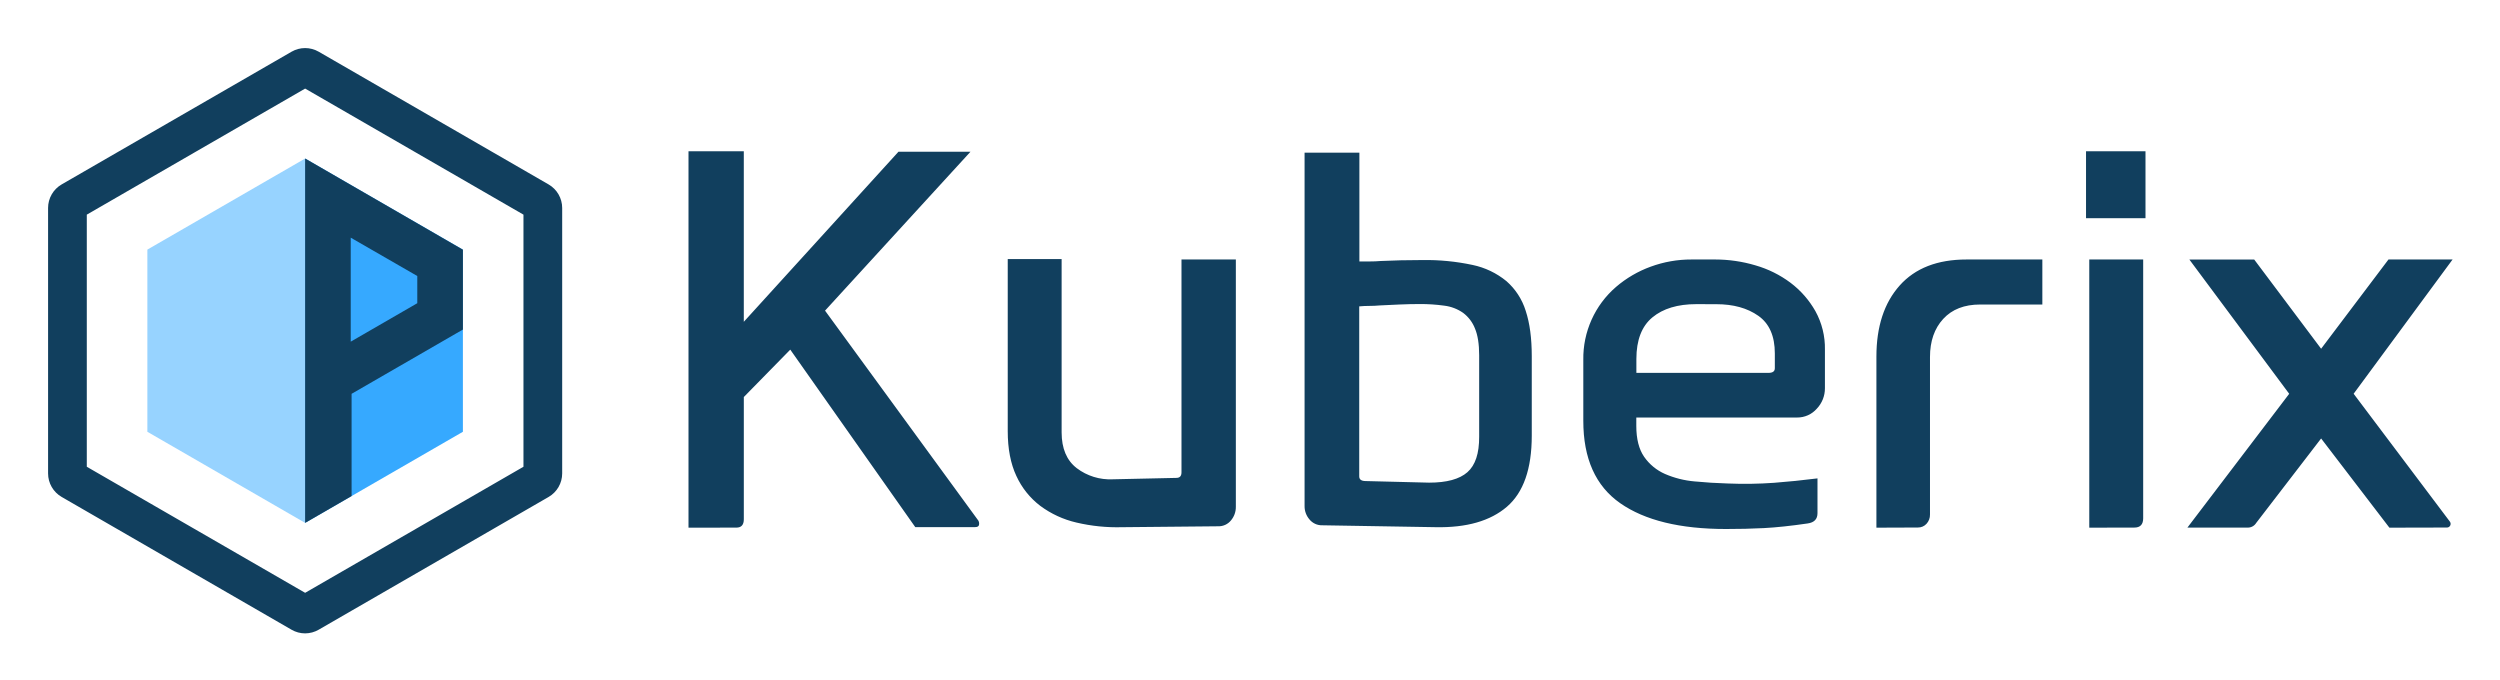
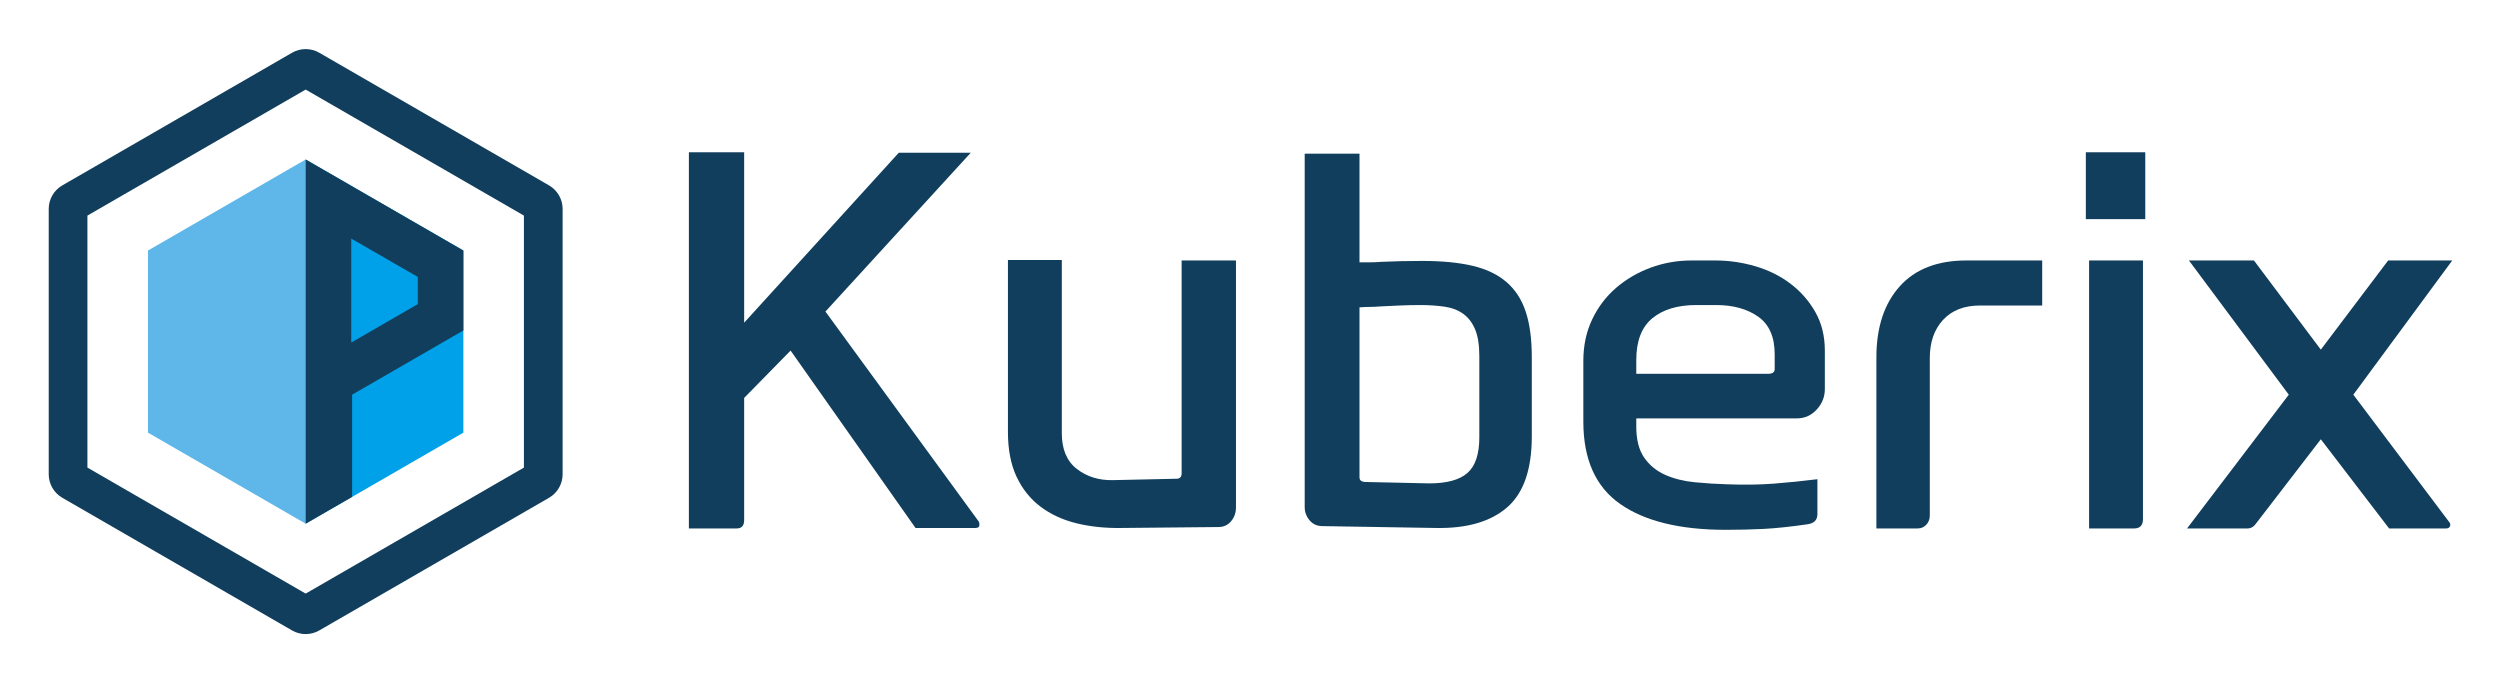
- <svg xmlns="http://www.w3.org/2000/svg" role="img" viewBox="-24.56 -24.56 1277.12 347.12">
-   <style>svg {isolation:isolate}</style>
+ <svg xmlns="http://www.w3.org/2000/svg" role="img" viewBox="1.24 247.24 1703.52 464.52">
  <defs>
-     <clipPath id="_clipPath_xytNCHM6DBv1NBRQC6JnyNo4F3k7Vy0y">
-       <path d="M0 0H1228.34V298.97H0z" />
+     <clipPath id="a" clipPathUnits="userSpaceOnUse">
+       <path d="M0 720h1280V0H0z" />
    </clipPath>
  </defs>
-   <g clip-path="url(#_clipPath_xytNCHM6DBv1NBRQC6JnyNo4F3k7Vy0y)">
-     <g>
-       <path fill="#113F5E" d="M327.16 245L327.16 52.72 355.41 52.72 355.41 139.83 434.41 52.96 471.2 52.96 396.91 134.13 475.24 241.41C475.575 242.02 475.698 242.723 475.59 243.41 475.51 244.27 474.84 244.71 473.59 244.71L443 244.71 379.15 154.05 355.42 178.26 355.42 240.7Q355.42 244.98 351.62 244.97L327.16 245zM579 108L606.77 108 606.77 234.29C606.816 236.848 605.931 239.336 604.28 241.29 602.689 243.252 600.275 244.362 597.75 244.29L548.62 244.76C540.797 244.979 532.978 244.182 525.36 242.39 518.668 240.847 512.367 237.94 506.85 233.85 501.578 229.831 497.38 224.572 494.63 218.54Q490.24 209.17 490.24 195.63L490.24 107.79 517.77 107.79 517.77 196.32Q517.77 208.65 525.48 214.59C530.754 218.592 537.268 220.609 543.88 220.29L576.39 219.57C578.13 219.57 579 218.63 579 216.73L579 108zM650.9 243.78C648.375 243.85 645.962 242.741 644.37 240.78 642.747 238.9 641.862 236.494 641.88 234.01L641.88 53.43 669.88 53.43 669.88 109 675.22 109C677.04 109 678.9 108.93 680.8 108.77 683.96 108.61 687.41 108.49 691.13 108.41 694.85 108.33 698.44 108.29 701.92 108.29 710.573 108.141 719.216 108.976 727.68 110.78 734.036 112.105 739.978 114.946 745 119.06 749.625 123.115 753.034 128.373 754.85 134.25Q757.94 143.63 757.94 157.39L757.94 198Q757.94 223.4 745.24 234.31 732.54 245.22 708.81 244.75L650.9 243.78zM705.49 222Q719 222 725.07 216.66 731.14 211.32 731.07 198.5L731.07 156.92Q731.07 148.37 728.93 143.27C727.7 140.091 725.604 137.32 722.88 135.27 720.025 133.277 716.726 132.014 713.27 131.59 709.102 131.013 704.898 130.736 700.69 130.76 697.37 130.76 693.88 130.84 690.25 131 686.62 131.16 683.25 131.31 680.25 131.47Q677.63 131.71 675.03 131.71C673.28 131.71 671.54 131.79 669.8 131.95L669.8 218.81C669.8 220.4 670.91 221.19 673.13 221.19L705.49 222zM857.14 245.68Q822.03 245.68 803.14 232.51 784.25 219.34 784.27 190.38L784.27 159.29C784.037 144.993 790.166 131.332 801 122 806.226 117.523 812.214 114.024 818.68 111.67 825.373 109.213 832.45 107.97 839.58 108L851.69 108C858.642 108.009 865.556 109.019 872.22 111 878.684 112.855 884.756 115.871 890.14 119.9 895.317 123.807 899.636 128.736 902.83 134.38 906.157 140.404 907.836 147.199 907.7 154.08L907.7 173.78C907.721 177.666 906.234 181.409 903.55 184.22 901.006 187.123 897.32 188.771 893.46 188.73L811.34 188.73 811.34 193Q811.34 203 815.34 208.79C818.017 212.651 821.714 215.691 826.02 217.57 830.807 219.637 835.895 220.92 841.09 221.37Q849.52 222.19 858.09 222.43C865.964 222.759 873.85 222.642 881.71 222.08Q892.51 221.26 903.9 219.82L903.9 237.62Q903.9 242.13 898.9 242.84 885.84 244.74 876.47 245.22 867.1 245.7 857.14 245.68zM842 130.81Q827.75 130.81 819.57 137.57 811.39 144.33 811.38 158.81L811.38 165.93 878.78 165.93C881 165.93 882.11 165.15 882.11 163.56L882.11 156Q882.11 142.71 873.68 136.77 865.25 130.83 852.2 130.84L842 130.81zM934 245L934 157.63Q934 134.63 945.87 121.31 957.74 107.99 980.09 108L1018.77 108 1018.77 131 987 131Q974.89 131 968.13 138.35 961.37 145.7 961.37 157.82L961.37 238.28C961.418 240.032 960.78 241.733 959.59 243.02 958.47 244.259 956.869 244.952 955.2 244.92L934 245zM1041.08 86.9L1041.08 52.72 1071.46 52.72 1071.46 86.9 1041.08 86.9zM1042.74 245L1042.74 108 1070.28 108 1070.28 240.2C1070.28 243.37 1068.77 244.95 1065.77 244.95L1042.74 245zM1196.06 245L1161.18 199.43 1128 242.6C1127.084 244.082 1125.462 244.98 1123.72 244.97L1092.87 244.97 1144.87 176.61 1093.87 108.02 1127 108.02 1161.18 153.59 1195.59 108 1228.34 108 1177.79 176.59 1226.92 241.86C1227.374 242.427 1227.467 243.202 1227.16 243.86 1226.819 244.585 1226.057 245.015 1225.26 244.93L1196.06 245zM131.32 299C128.886 299.002 126.496 298.36 124.39 297.14L6.92 229.29C2.64 226.814.003 222.245 0 217.3L0 81.66C.005 76.713 2.641 72.142 6.92 69.66L124.39 1.85C128.676-.62 133.954-.62 138.24 1.85L255.71 69.67C259.989 72.152 262.625 76.723 262.63 81.67L262.63 217.3C262.627 222.247 259.99 226.819 255.71 229.3L138.24 297.12C136.138 298.342 133.751 298.99 131.32 299zM19.78 213.88L131.32 278.28 242.85 213.88 242.85 85.09 131.32 20.69 19.78 85.09 19.78 213.88z" />
-       <path fill="#97D3FF" d="M 50.72 102.95 L 50.72 196.01 L 131.31 242.55 L 131.31 56.42 L 50.72 102.95 L 50.72 102.95 Z" />
-       <path fill="#36A9FF" d="M 131.31 56.42 L 131.31 242.55 L 211.91 196.01 L 211.91 102.95 L 131.31 56.42 L 131.31 56.42 Z" />
-       <path fill="#113F5E" d="M 211.91 143.79 L 211.91 103 L 131.32 56.42 L 131.32 242.55 L 155.05 228.85 L 155.05 176.62 L 211.91 143.79 Z M 188.61 130.33 L 154.61 149.98 L 154.61 96.85 L 188.61 116.44 L 188.61 130.33 Z" />
-     </g>
+   <g clip-path="url(#a)" transform="matrix(1.33333 0 0 -1.33333 0 960)">
+     <path fill="#103e5c" fill-opacity="1" fill-rule="nonzero" stroke="none" d="M352.99 264.51v192.249h28.244v-87.106l79.034 86.869h36.789l-74.288-81.172 78.324-107.278c.314-.474.432-1.146.355-2.019-.082-.866-.752-1.303-2.016-1.303h-30.619l-63.845 90.664-23.734-24.21v-62.422c0-2.848-1.269-4.272-3.798-4.272z" />
+     <path fill="#103e5c" fill-opacity="1" fill-rule="nonzero" stroke="none" d="M604.811 401.46h27.769V275.194c0-2.689-.831-5.022-2.492-7.003-1.662-1.978-3.839-2.967-6.527-2.967l-49.13-.473c-8.389-.158-16.14.633-23.261 2.371-7.119 1.744-13.291 4.592-18.512 8.545-5.222 3.956-9.297 9.055-12.223 15.308-2.929 6.251-4.391 13.887-4.391 22.905v87.817h27.532v-88.53c0-8.228 2.57-14.322 7.713-18.275 5.14-3.958 11.275-5.856 18.394-5.696l32.517.713c1.739 0 2.611.948 2.611 2.846z" />
+     <path fill="#103e5c" fill-opacity="1" fill-rule="nonzero" stroke="none" d="M731.313 287.534c9.019 0 15.546 1.78 19.58 5.341 4.036 3.559 6.054 9.611 6.054 18.156v41.536c0 5.696-.712 10.242-2.137 13.646-1.424 3.401-3.442 6.052-6.052 7.95-2.611 1.901-5.815 3.124-9.612 3.681-3.799.552-7.993.83-12.579.83-3.324 0-6.806-.081-10.443-.238-3.643-.16-6.965-.318-9.97-.474-1.742-.16-3.481-.237-5.221-.237-1.744 0-3.482-.082-5.222-.238v-86.868c0-1.584 1.105-2.374 3.324-2.374zm-54.589-21.836c-2.692 0-4.865.991-6.526 2.966-1.663 1.981-2.493 4.237-2.493 6.766v180.618h28.006v-55.539h5.34c1.817 0 3.679.077 5.579.237 3.162.157 6.604.276 10.324.357 3.715.078 7.317.118 10.799.118 10.125 0 18.709-.83 25.752-2.491 7.038-1.662 12.816-4.433 17.325-8.309 4.51-3.878 7.792-8.94 9.851-15.189 2.054-6.253 3.085-13.966 3.085-23.141v-40.586c0-16.933-4.235-29.034-12.697-36.312-8.467-7.278-20.612-10.76-36.433-10.443z" />
+     <path fill="#103e5c" fill-opacity="1" fill-rule="nonzero" stroke="none" d="M867.783 378.674c-9.494 0-16.97-2.255-22.43-6.764-5.458-4.51-8.188-11.593-8.188-21.242v-7.12h67.405c2.215 0 3.324.788 3.324 2.372v7.595c0 8.86-2.811 15.268-8.427 19.225-5.618 3.954-12.778 5.934-21.479 5.934zM882.972 263.8c-23.419 0-41.416 4.391-53.996 13.172-12.579 8.782-18.868 22.823-18.868 42.128v31.092c0 7.752 1.502 14.793 4.51 21.124 3.004 6.327 7.079 11.708 12.223 16.139 5.14 4.429 11.036 7.87 17.682 10.324 6.645 2.452 13.606 3.68 20.887 3.68h12.104c6.961 0 13.802-.991 20.531-2.966 6.722-1.981 12.697-4.948 17.919-8.901 5.221-3.958 9.453-8.782 12.697-14.478 3.242-5.697 4.865-12.264 4.865-19.699v-19.702c0-3.955-1.387-7.437-4.152-10.443-2.771-3.005-6.135-4.509-10.088-4.509h-82.121v-4.272c0-6.645 1.343-11.906 4.035-15.782 2.689-3.879 6.249-6.807 10.68-8.782 4.429-1.981 9.453-3.245 15.072-3.799 5.615-.556 11.274-.911 16.969-1.066 8.545-.319 16.414-.201 23.616.355 7.198.552 14.597 1.306 22.192 2.254v-17.801c0-3.003-1.661-4.746-4.983-5.22-8.705-1.265-16.181-2.055-22.43-2.375-6.252-.314-12.698-.473-19.344-.473" />
+     <path fill="#103e5c" fill-opacity="1" fill-rule="nonzero" stroke="none" d="M959.871 264.51v87.343c0 15.346 3.953 27.45 11.867 36.315 7.91 8.859 19.302 13.291 34.177 13.291h38.687v-23.024h-31.804c-8.07 0-14.359-2.454-18.868-7.357-4.51-4.906-6.764-11.392-6.764-19.462v-80.459c0-1.898-.594-3.479-1.781-4.746-1.186-1.265-2.651-1.901-4.391-1.901z" />
+     <path fill="#103e5c" fill-opacity="1" fill-rule="nonzero" stroke="none" d="M1068.572 264.51v136.949h27.532v-132.2c0-3.165-1.507-4.749-4.51-4.749zm-1.662 192.249h30.38v-34.177h-30.38z" />
+     <path fill="#103e5c" fill-opacity="1" fill-rule="nonzero" stroke="none" d="M1221.893 264.51l-34.89 45.571-33.228-43.197c-1.109-1.578-2.533-2.374-4.272-2.374h-30.854l51.978 68.357-51.029 68.592h33.228l34.177-45.571 34.415 45.571h32.754l-50.555-68.592 49.131-65.269c.474-.631.553-1.306.237-2.019-.319-.711-.949-1.069-1.899-1.069z" />
+     <path fill="#103e5c" fill-opacity="1" fill-rule="nonzero" stroke="none" d="M45.607 295.604l111.537-64.396 111.537 64.396v128.792l-111.537 64.396-111.537-64.396zm111.537-85.087c-2.397 0-4.79.617-6.927 1.851l-117.466 67.82c-4.27 2.465-6.923 7.059-6.923 11.991v135.642c0 4.932 2.653 9.526 6.923 11.991l117.47 67.821c4.268 2.465 9.573 2.467 13.845 0l117.471-67.821c4.271-2.469 6.922-7.062 6.922-11.991V292.179c0-4.929-2.651-9.523-6.918-11.99l-117.475-67.823c-2.135-1.232-4.53-1.849-6.922-1.849" />
+     <path fill="#5eb7e8" fill-opacity="1" fill-rule="nonzero" stroke="none" d="M76.546 406.533v-93.066l80.597-46.533v186.132z" />
+     <path fill="#00a1e9" fill-opacity="1" fill-rule="nonzero" stroke="none" d="M157.143 453.066V266.935l80.597 46.532v93.066z" />
+     <path fill="#103e5c" fill-opacity="1" fill-rule="nonzero" stroke="none" d="M214.44 379.148l-33.996-19.643v53.125l33.996-19.585zm23.3-13.455v40.84l-80.597 46.533V266.935l23.735 13.703v52.226z" />
  </g>
</svg>
